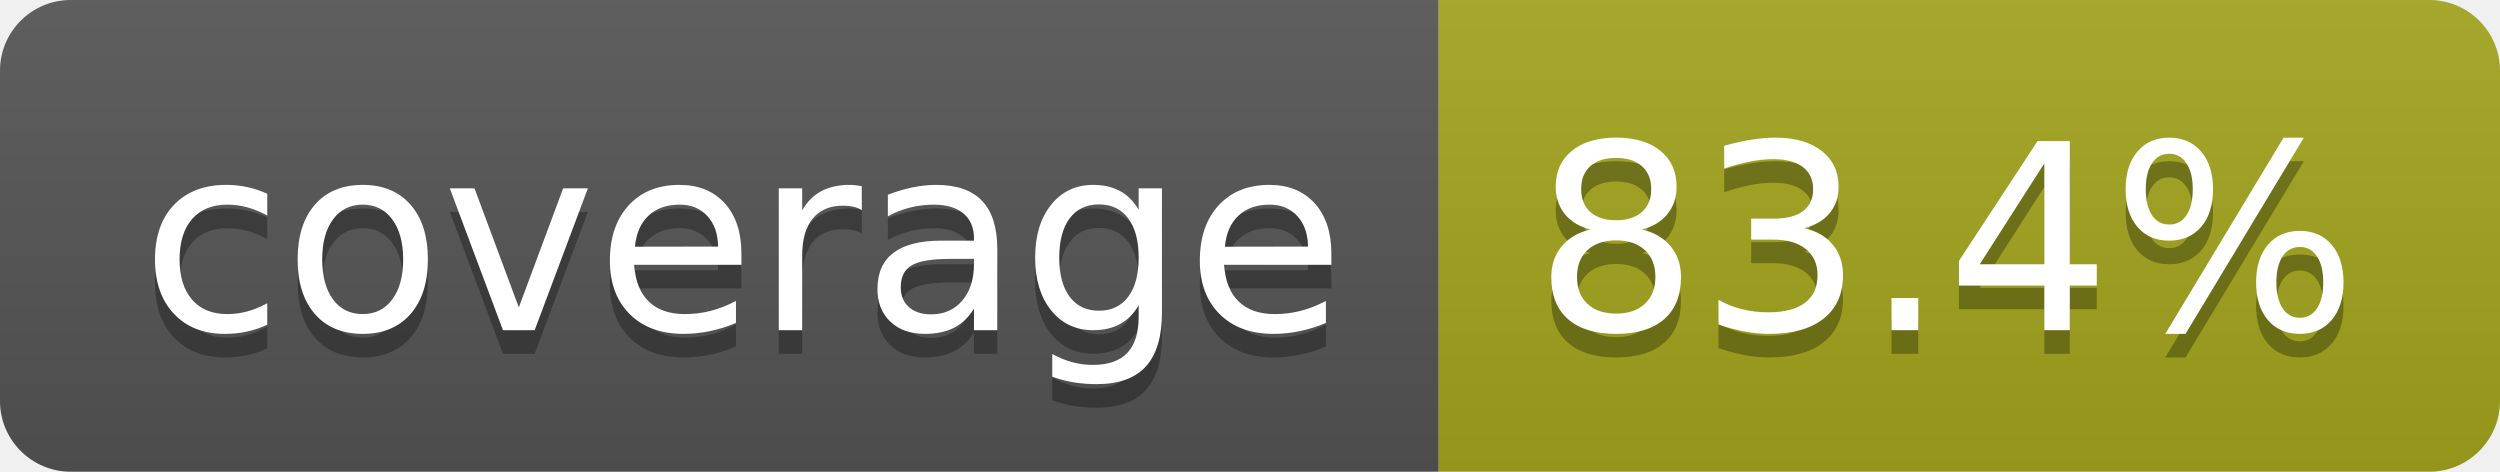
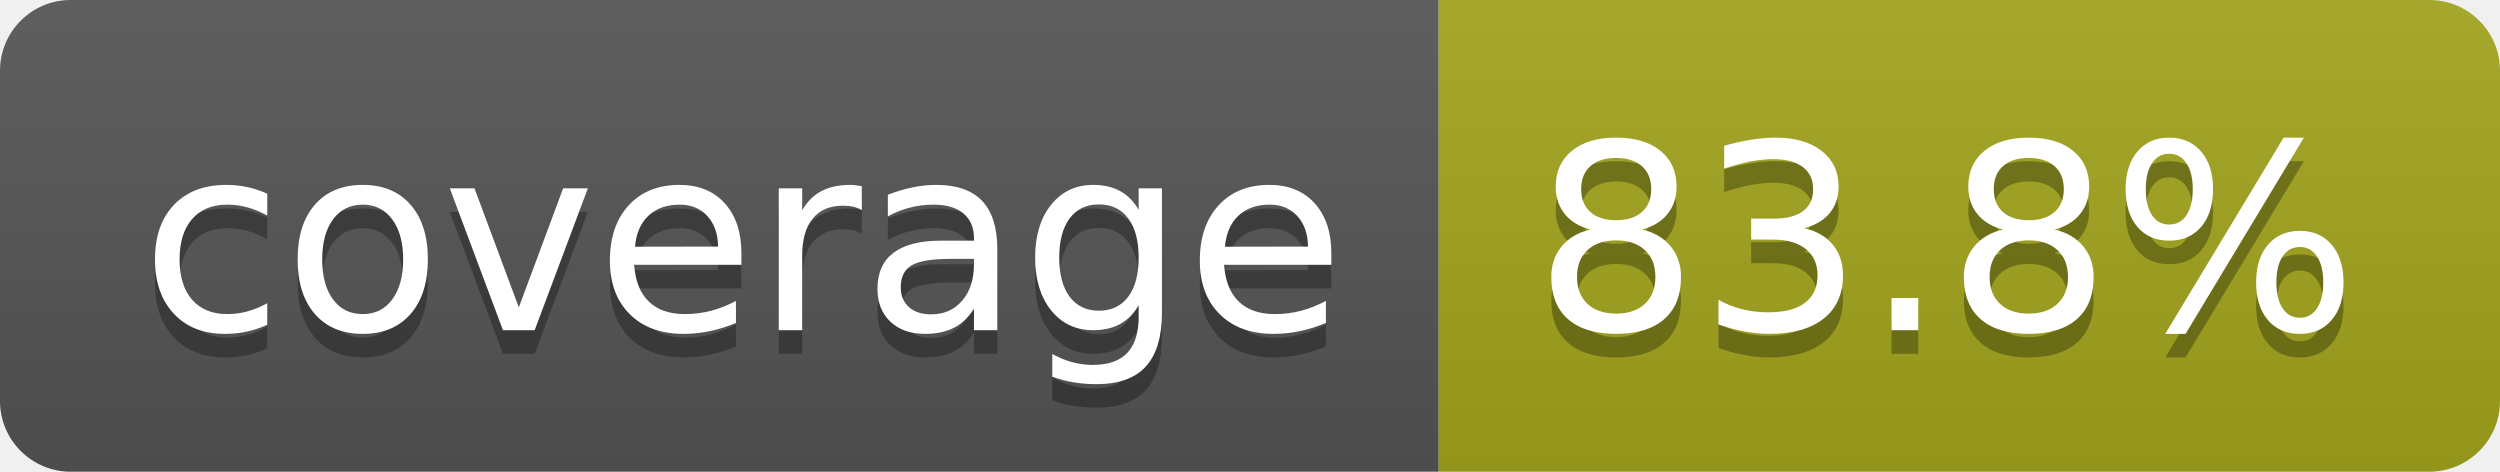
- <svg xmlns="http://www.w3.org/2000/svg" width="106" height="20" role="img" aria-label="coverage: 83.4%">
+ <svg xmlns="http://www.w3.org/2000/svg" width="106" height="20" role="img" aria-label="coverage: 83.8%">
  <linearGradient id="s" x2="0" y2="100%">
    <stop offset="0" stop-color="#bbb" stop-opacity=".1" />
    <stop offset="1" stop-opacity=".1" />
  </linearGradient>
  <clipPath id="r">
    <rect width="106" height="20" rx="3" fill="#fff" />
  </clipPath>
  <g clip-path="url(#r)">
    <rect width="61" height="20" fill="#555" />
    <rect x="61" width="45" height="20" fill="#a4a61d" />
    <rect width="106" height="20" fill="url(#s)" />
  </g>
  <g fill="#fff" text-anchor="middle" font-family="Verdana,Geneva,DejaVu Sans,sans-serif" text-rendering="geometricPrecision" font-size="110">
    <text aria-hidden="true" x="315" y="150" fill="#010101" fill-opacity=".3" transform="scale(.1)" textLength="510">coverage</text>
    <text x="315" y="140" transform="scale(.1)" fill="#fff" textLength="510">coverage</text>
-     <text aria-hidden="true" x="825" y="150" fill="#010101" fill-opacity=".3" transform="scale(.1)" textLength="350">83.4%</text>
-     <text x="825" y="140" transform="scale(.1)" fill="#fff" textLength="350">83.4%</text>
+     <text aria-hidden="true" x="825" y="150" fill="#010101" fill-opacity=".3" transform="scale(.1)" textLength="350">83.8%</text>
+     <text x="825" y="140" transform="scale(.1)" fill="#fff" textLength="350">83.8%</text>
  </g>
</svg>
